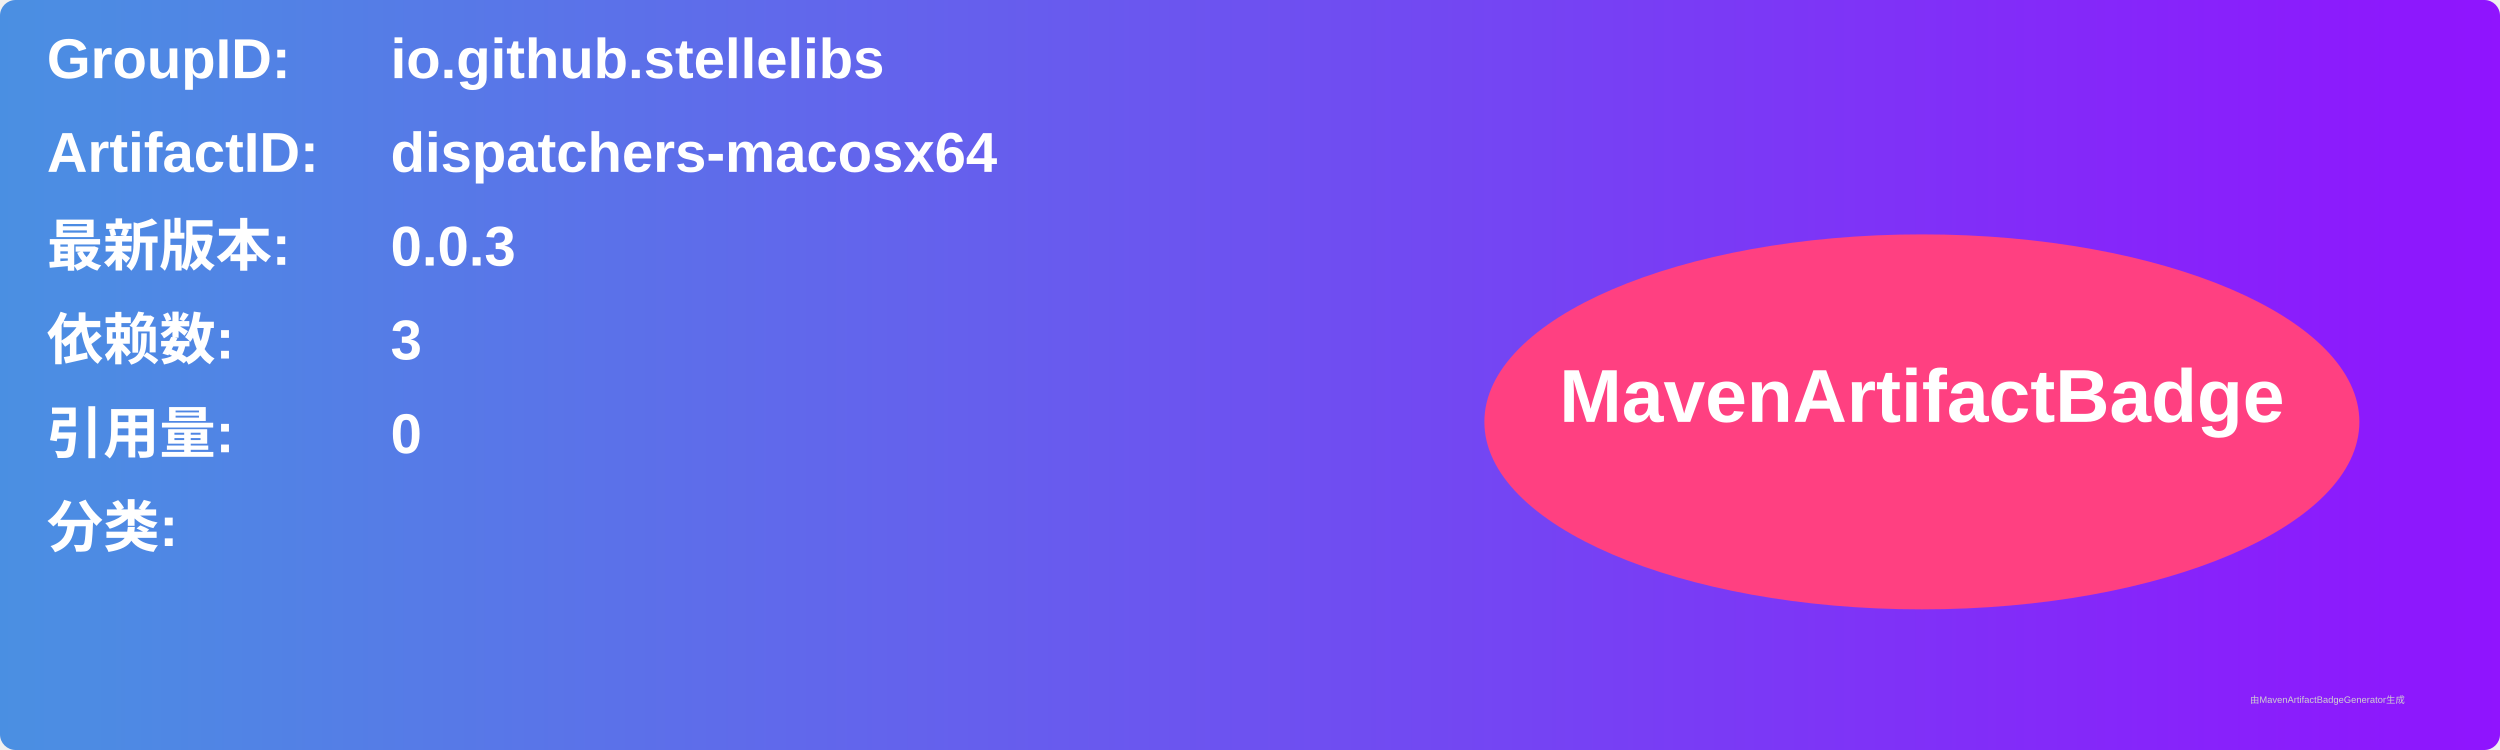
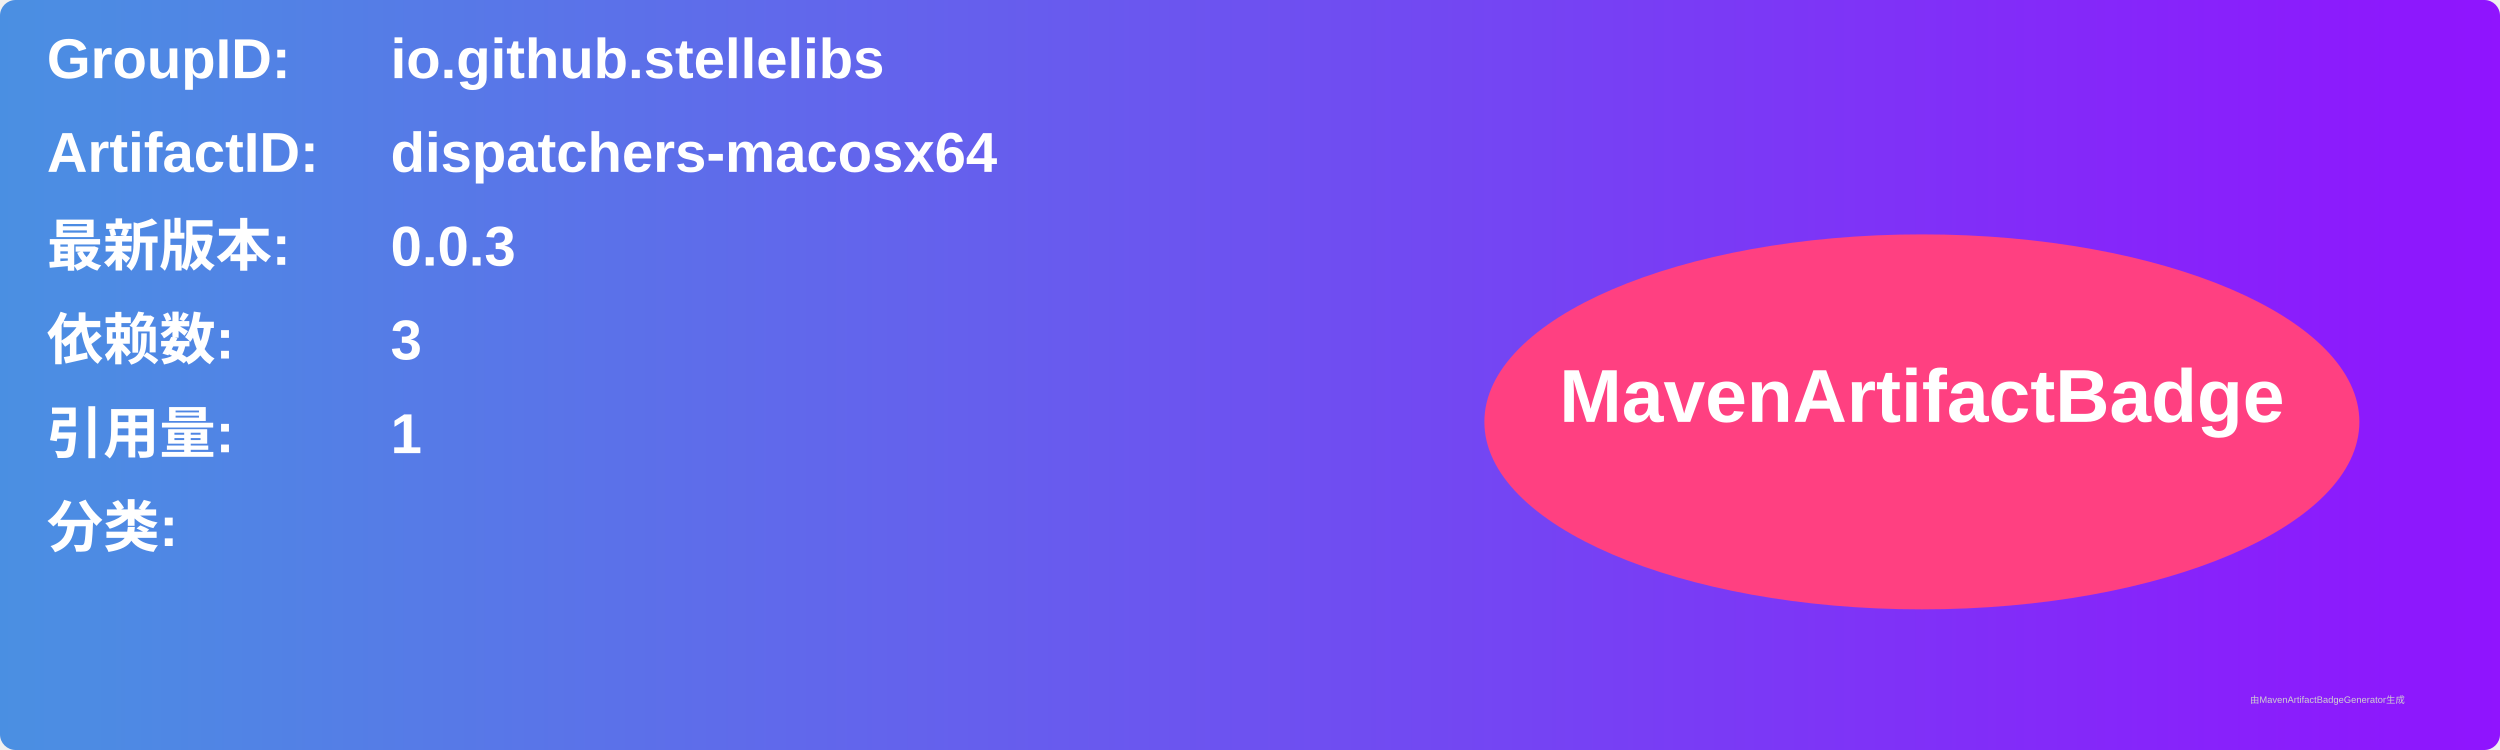
<svg xmlns="http://www.w3.org/2000/svg" width="800" height="240" viewBox="0 0 800 240">
  <linearGradient id="grad" x1="0%" y1="0%" x2="100%" y2="0%">
    <stop offset="0%" stop-color="#4a90e2" />
    <stop offset="100%" stop-color="#9013fe" />
  </linearGradient>
  <rect width="100%" height="100%" rx="5" ry="5" fill="url(#grad)" />
  <g transform="translate(15, 15)">
    <text x="0" y="10" font-family="Arial" font-size="18" fill="white" font-weight="bold" width="260">GroupID:</text>
    <text x="110" y="10" font-family="Arial" font-size="18" fill="white" font-weight="bold" width="460">io.github.stellelibs</text>
    <text x="0" y="40" font-family="Arial" font-size="18" fill="white" font-weight="bold" width="260">ArtifactID:</text>
    <text x="110" y="40" font-family="Arial" font-size="18" fill="white" font-weight="bold" width="460">dispatchers-macosx64</text>
    <text x="0" y="70" font-family="Arial" font-size="18" fill="white" font-weight="bold">最新版本:</text>
    <text x="110" y="70" font-family="Arial" font-size="18" fill="white" font-weight="bold">
      <tspan font-weight="bold">0.0.3</tspan>
    </text>
    <text x="0" y="100" font-family="Arial" font-size="18" fill="white" font-weight="bold">依赖数: </text>
    <text x="110" y="100" font-family="Arial" font-size="18" fill="white">
      <tspan font-weight="bold">3</tspan>
    </text>
    <text x="0" y="130" font-family="Arial" font-size="18" fill="white" font-weight="bold">引用量: </text>
    <text x="110" y="130" font-family="Arial" font-size="18" fill="white">
-       <tspan font-weight="bold">0</tspan>
+       <tspan font-weight="bold">1</tspan>
    </text>
    <text x="0" y="160" font-family="Arial" font-size="18" fill="white" font-weight="bold">分类:</text>
    <text x="10" y="190" font-family="Arial" font-size="10" fill="white">
      <tspan font-weight="bold" />
    </text>
    <ellipse cx="600" cy="120" rx="140" ry="60" fill="#ff4081" />
    <text x="600" y="120" text-anchor="middle" font-family="Arial" font-size="24" fill="white" font-weight="bold">MavenArtifactBadge</text>
  </g>
  <text x="720" y="225" font-family="Arial" font-size="3" fill="#d0d0d0">由MavenArtifactBadgeGenerator生成</text>
</svg>
